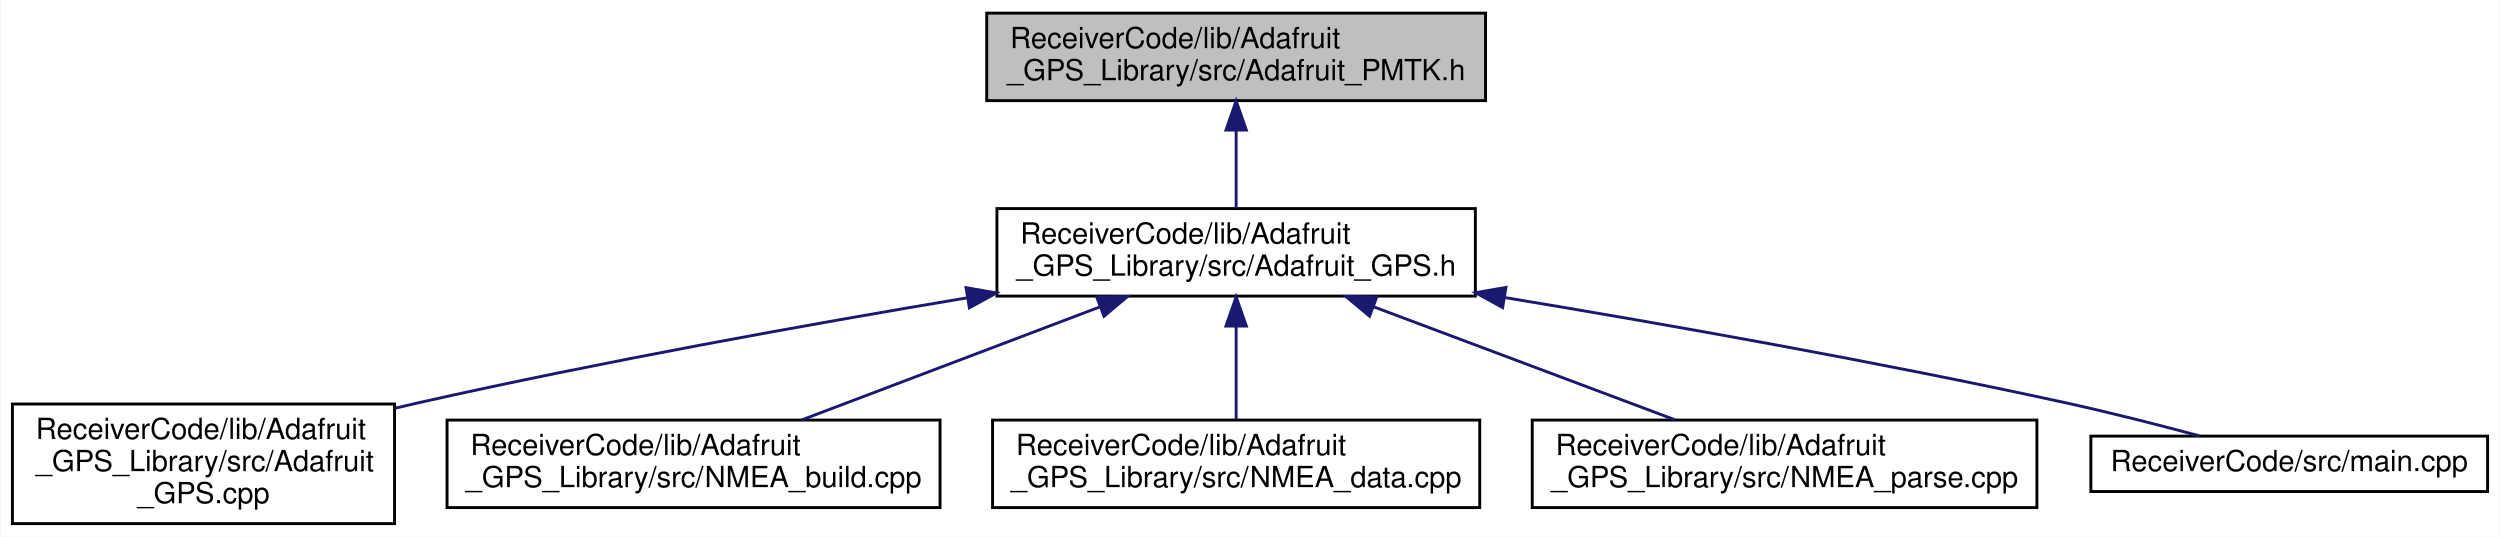
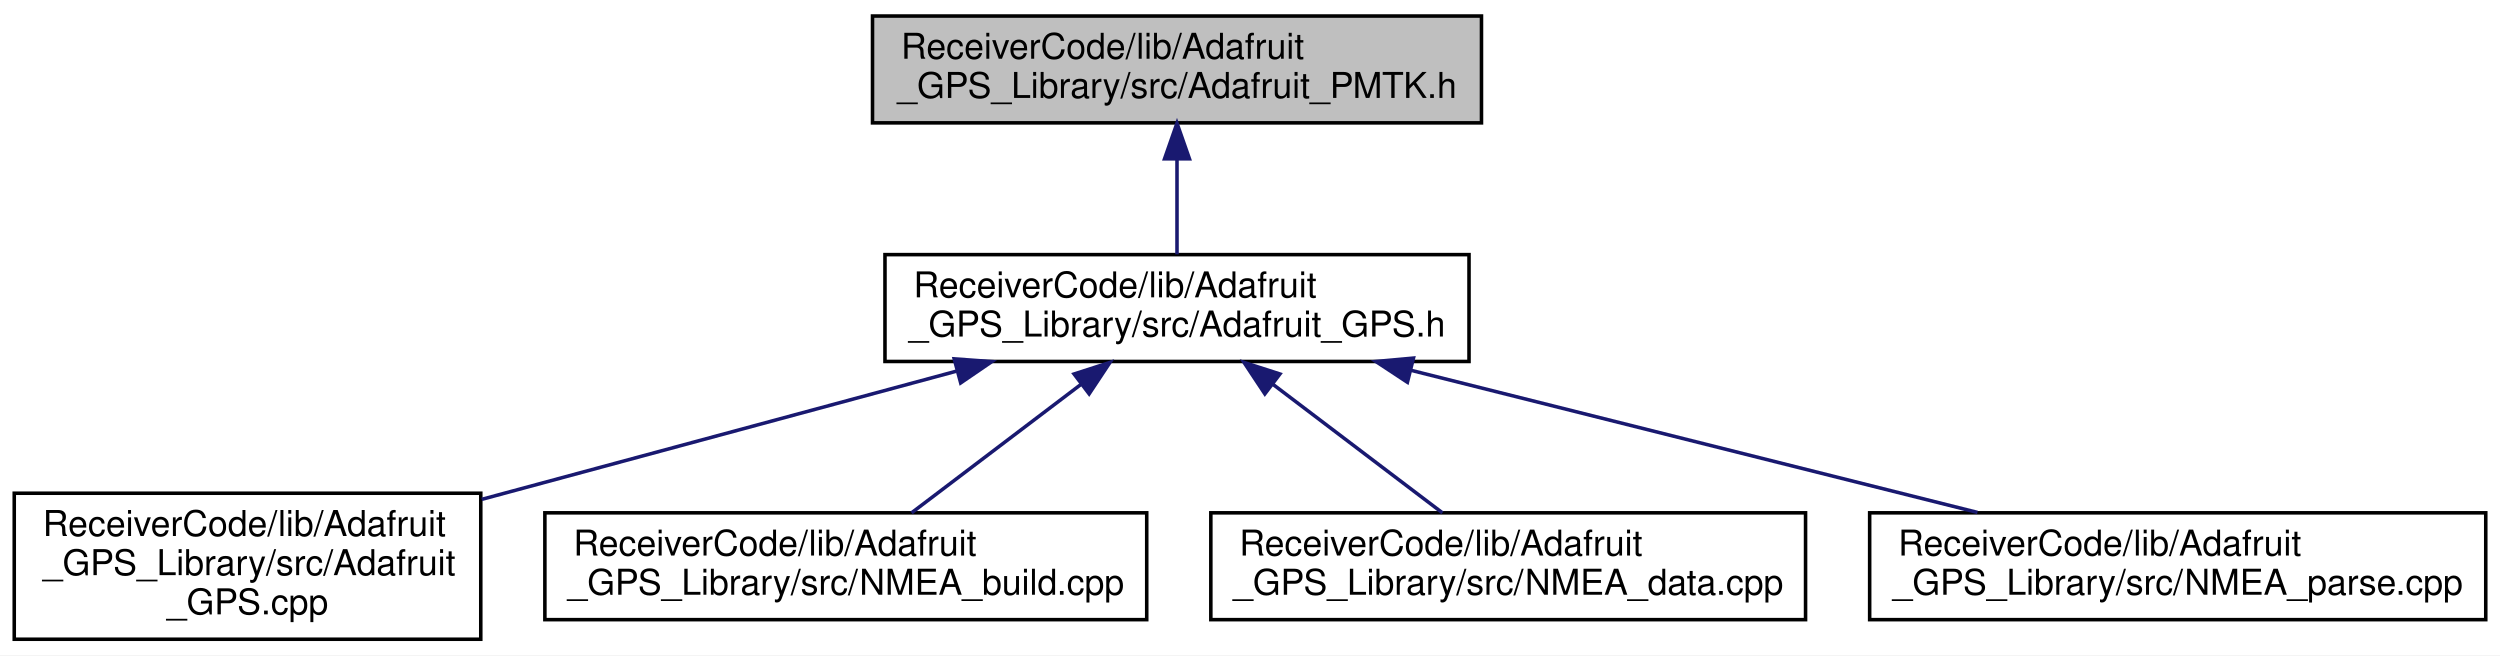
- <svg xmlns="http://www.w3.org/2000/svg" xmlns:xlink="http://www.w3.org/1999/xlink" width="857pt" height="184pt" viewBox="0.00 0.00 856.50 184.00">
+ <svg xmlns="http://www.w3.org/2000/svg" xmlns:xlink="http://www.w3.org/1999/xlink" width="702pt" height="184pt" viewBox="0.00 0.00 702.00 184.00">
  <g id="graph0" class="graph" transform="scale(1 1) rotate(0) translate(4 180)">
-     <polygon fill="white" stroke="transparent" points="-4,4 -4,-180 852.5,-180 852.5,4 -4,4" />
+     <polygon fill="white" stroke="transparent" points="-4,4 -4,-180 698,-180 698,4 -4,4" />
    <g id="node1" class="node">
      <g id="a_node1">
        <a xlink:title=" ">
-           <polygon fill="#bfbfbf" stroke="black" points="334,-145.5 334,-175.5 505,-175.5 505,-145.5 334,-145.5" />
-           <text text-anchor="start" x="342" y="-163.5" font-family="Helvetica,sans-Serif" font-size="10.00">ReceiverCode/lib/Adafruit</text>
-           <text text-anchor="middle" x="419.5" y="-152.5" font-family="Helvetica,sans-Serif" font-size="10.00">_GPS_Library/src/Adafruit_PMTK.h</text>
+           <polygon fill="#bfbfbf" stroke="black" points="241,-145.5 241,-175.5 412,-175.5 412,-145.5 241,-145.5" />
+           <text text-anchor="start" x="249" y="-163.5" font-family="Helvetica,sans-Serif" font-size="10.00">ReceiverCode/lib/Adafruit</text>
+           <text text-anchor="middle" x="326.5" y="-152.5" font-family="Helvetica,sans-Serif" font-size="10.00">_GPS_Library/src/Adafruit_PMTK.h</text>
        </a>
      </g>
    </g>
    <g id="node2" class="node">
      <g id="a_node2">
        <a xlink:href="_adafruit___g_p_s_8h.html" target="_top" xlink:title=" ">
-           <polygon fill="white" stroke="black" points="337.5,-78.5 337.5,-108.5 501.5,-108.5 501.5,-78.5 337.5,-78.5" />
-           <text text-anchor="start" x="345.5" y="-96.5" font-family="Helvetica,sans-Serif" font-size="10.00">ReceiverCode/lib/Adafruit</text>
-           <text text-anchor="middle" x="419.5" y="-85.5" font-family="Helvetica,sans-Serif" font-size="10.00">_GPS_Library/src/Adafruit_GPS.h</text>
+           <polygon fill="white" stroke="black" points="244.5,-78.5 244.5,-108.5 408.5,-108.5 408.5,-78.5 244.5,-78.5" />
+           <text text-anchor="start" x="252.5" y="-96.5" font-family="Helvetica,sans-Serif" font-size="10.00">ReceiverCode/lib/Adafruit</text>
+           <text text-anchor="middle" x="326.5" y="-85.5" font-family="Helvetica,sans-Serif" font-size="10.00">_GPS_Library/src/Adafruit_GPS.h</text>
        </a>
      </g>
    </g>
    <g id="edge1" class="edge">
-       <path fill="none" stroke="midnightblue" d="M419.5,-135.11C419.5,-126.15 419.5,-116.32 419.5,-108.58" />
-       <polygon fill="midnightblue" stroke="midnightblue" points="416,-135.4 419.5,-145.4 423,-135.4 416,-135.4" />
+       <path fill="none" stroke="midnightblue" d="M326.5,-135.11C326.5,-126.15 326.5,-116.32 326.5,-108.58" />
+       <polygon fill="midnightblue" stroke="midnightblue" points="323,-135.4 326.5,-145.4 330,-135.4 323,-135.4" />
    </g>
    <g id="node3" class="node">
      <g id="a_node3">
        <a xlink:href="_adafruit___g_p_s_8cpp.html" target="_top" xlink:title=" ">
          <polygon fill="white" stroke="black" points="0,-0.5 0,-41.5 131,-41.5 131,-0.5 0,-0.5" />
          <text text-anchor="start" x="8" y="-29.5" font-family="Helvetica,sans-Serif" font-size="10.00">ReceiverCode/lib/Adafruit</text>
          <text text-anchor="start" x="8" y="-18.5" font-family="Helvetica,sans-Serif" font-size="10.00">_GPS_Library/src/Adafruit</text>
          <text text-anchor="middle" x="65.5" y="-7.5" font-family="Helvetica,sans-Serif" font-size="10.00">_GPS.cpp</text>
        </a>
      </g>
    </g>
    <g id="edge2" class="edge">
-       <path fill="none" stroke="midnightblue" d="M327.31,-77.91C272.51,-68.74 201.77,-56 139.5,-42 136.77,-41.39 134,-40.74 131.19,-40.07" />
-       <polygon fill="midnightblue" stroke="midnightblue" points="326.91,-81.39 337.35,-79.58 328.06,-74.49 326.91,-81.39" />
+       <path fill="none" stroke="midnightblue" d="M264.53,-75.77C228.12,-65.94 181.19,-53.26 139.5,-42 136.8,-41.27 134.05,-40.53 131.27,-39.78" />
+       <polygon fill="midnightblue" stroke="midnightblue" points="263.94,-79.23 274.51,-78.46 265.76,-72.48 263.94,-79.23" />
    </g>
    <g id="node4" class="node">
      <g id="a_node4">
        <a xlink:href="_n_m_e_a__build_8cpp.html" target="_top" xlink:title=" ">
          <polygon fill="white" stroke="black" points="149,-6 149,-36 318,-36 318,-6 149,-6" />
          <text text-anchor="start" x="157" y="-24" font-family="Helvetica,sans-Serif" font-size="10.00">ReceiverCode/lib/Adafruit</text>
          <text text-anchor="middle" x="233.5" y="-13" font-family="Helvetica,sans-Serif" font-size="10.00">_GPS_Library/src/NMEA_build.cpp</text>
        </a>
      </g>
    </g>
    <g id="edge3" class="edge">
-       <path fill="none" stroke="midnightblue" d="M372.83,-74.81C341.22,-62.83 300.01,-47.21 270.63,-36.07" />
-       <polygon fill="midnightblue" stroke="midnightblue" points="371.72,-78.13 382.31,-78.4 374.2,-71.59 371.72,-78.13" />
+       <path fill="none" stroke="midnightblue" d="M299.6,-72.11C284.33,-60.53 265.59,-46.33 251.97,-36" />
+       <polygon fill="midnightblue" stroke="midnightblue" points="297.6,-74.98 307.68,-78.23 301.83,-69.4 297.6,-74.98" />
    </g>
    <g id="node5" class="node">
      <g id="a_node5">
        <a xlink:href="_n_m_e_a__data_8cpp.html" target="_top" xlink:title=" ">
          <polygon fill="white" stroke="black" points="336,-6 336,-36 503,-36 503,-6 336,-6" />
          <text text-anchor="start" x="344" y="-24" font-family="Helvetica,sans-Serif" font-size="10.00">ReceiverCode/lib/Adafruit</text>
          <text text-anchor="middle" x="419.5" y="-13" font-family="Helvetica,sans-Serif" font-size="10.00">_GPS_Library/src/NMEA_data.cpp</text>
        </a>
      </g>
    </g>
    <g id="edge4" class="edge">
-       <path fill="none" stroke="midnightblue" d="M419.5,-68.23C419.5,-57.57 419.5,-45.41 419.5,-36.25" />
-       <polygon fill="midnightblue" stroke="midnightblue" points="416,-68.23 419.5,-78.23 423,-68.23 416,-68.23" />
+       <path fill="none" stroke="midnightblue" d="M353.4,-72.11C368.67,-60.53 387.41,-46.33 401.03,-36" />
+       <polygon fill="midnightblue" stroke="midnightblue" points="351.17,-69.4 345.32,-78.23 355.4,-74.98 351.17,-69.4" />
    </g>
    <g id="node6" class="node">
      <g id="a_node6">
        <a xlink:href="_n_m_e_a__parse_8cpp.html" target="_top" xlink:title=" ">
          <polygon fill="white" stroke="black" points="521,-6 521,-36 694,-36 694,-6 521,-6" />
          <text text-anchor="start" x="529" y="-24" font-family="Helvetica,sans-Serif" font-size="10.00">ReceiverCode/lib/Adafruit</text>
          <text text-anchor="middle" x="607.5" y="-13" font-family="Helvetica,sans-Serif" font-size="10.00">_GPS_Library/src/NMEA_parse.cpp</text>
        </a>
      </g>
    </g>
    <g id="edge5" class="edge">
-       <path fill="none" stroke="midnightblue" d="M466.67,-74.81C498.63,-62.83 540.27,-47.21 569.97,-36.07" />
-       <polygon fill="midnightblue" stroke="midnightblue" points="465.23,-71.61 457.09,-78.4 467.69,-78.17 465.23,-71.61" />
-     </g>
-     <g id="node7" class="node">
-       <g id="a_node7">
-         <a xlink:href="_receiver_code_2src_2main_8cpp.html" target="_top" xlink:title=" ">
-           <polygon fill="white" stroke="black" points="712.5,-11.5 712.5,-30.5 848.5,-30.5 848.5,-11.5 712.5,-11.5" />
-           <text text-anchor="middle" x="780.5" y="-18.5" font-family="Helvetica,sans-Serif" font-size="10.00">ReceiverCode/src/main.cpp</text>
-         </a>
-       </g>
-     </g>
-     <g id="edge6" class="edge">
-       <path fill="none" stroke="midnightblue" d="M511.76,-77.97C567.49,-68.73 639.82,-55.91 703.5,-42 718.88,-38.64 735.83,-34.31 749.91,-30.53" />
-       <polygon fill="midnightblue" stroke="midnightblue" points="510.85,-74.57 501.55,-79.65 511.99,-81.48 510.85,-74.57" />
+       <path fill="none" stroke="midnightblue" d="M392.08,-76.05C440.37,-63.93 505.35,-47.63 551.27,-36.11" />
+       <polygon fill="midnightblue" stroke="midnightblue" points="391.2,-72.66 382.35,-78.49 392.9,-79.45 391.2,-72.66" />
    </g>
  </g>
</svg>
